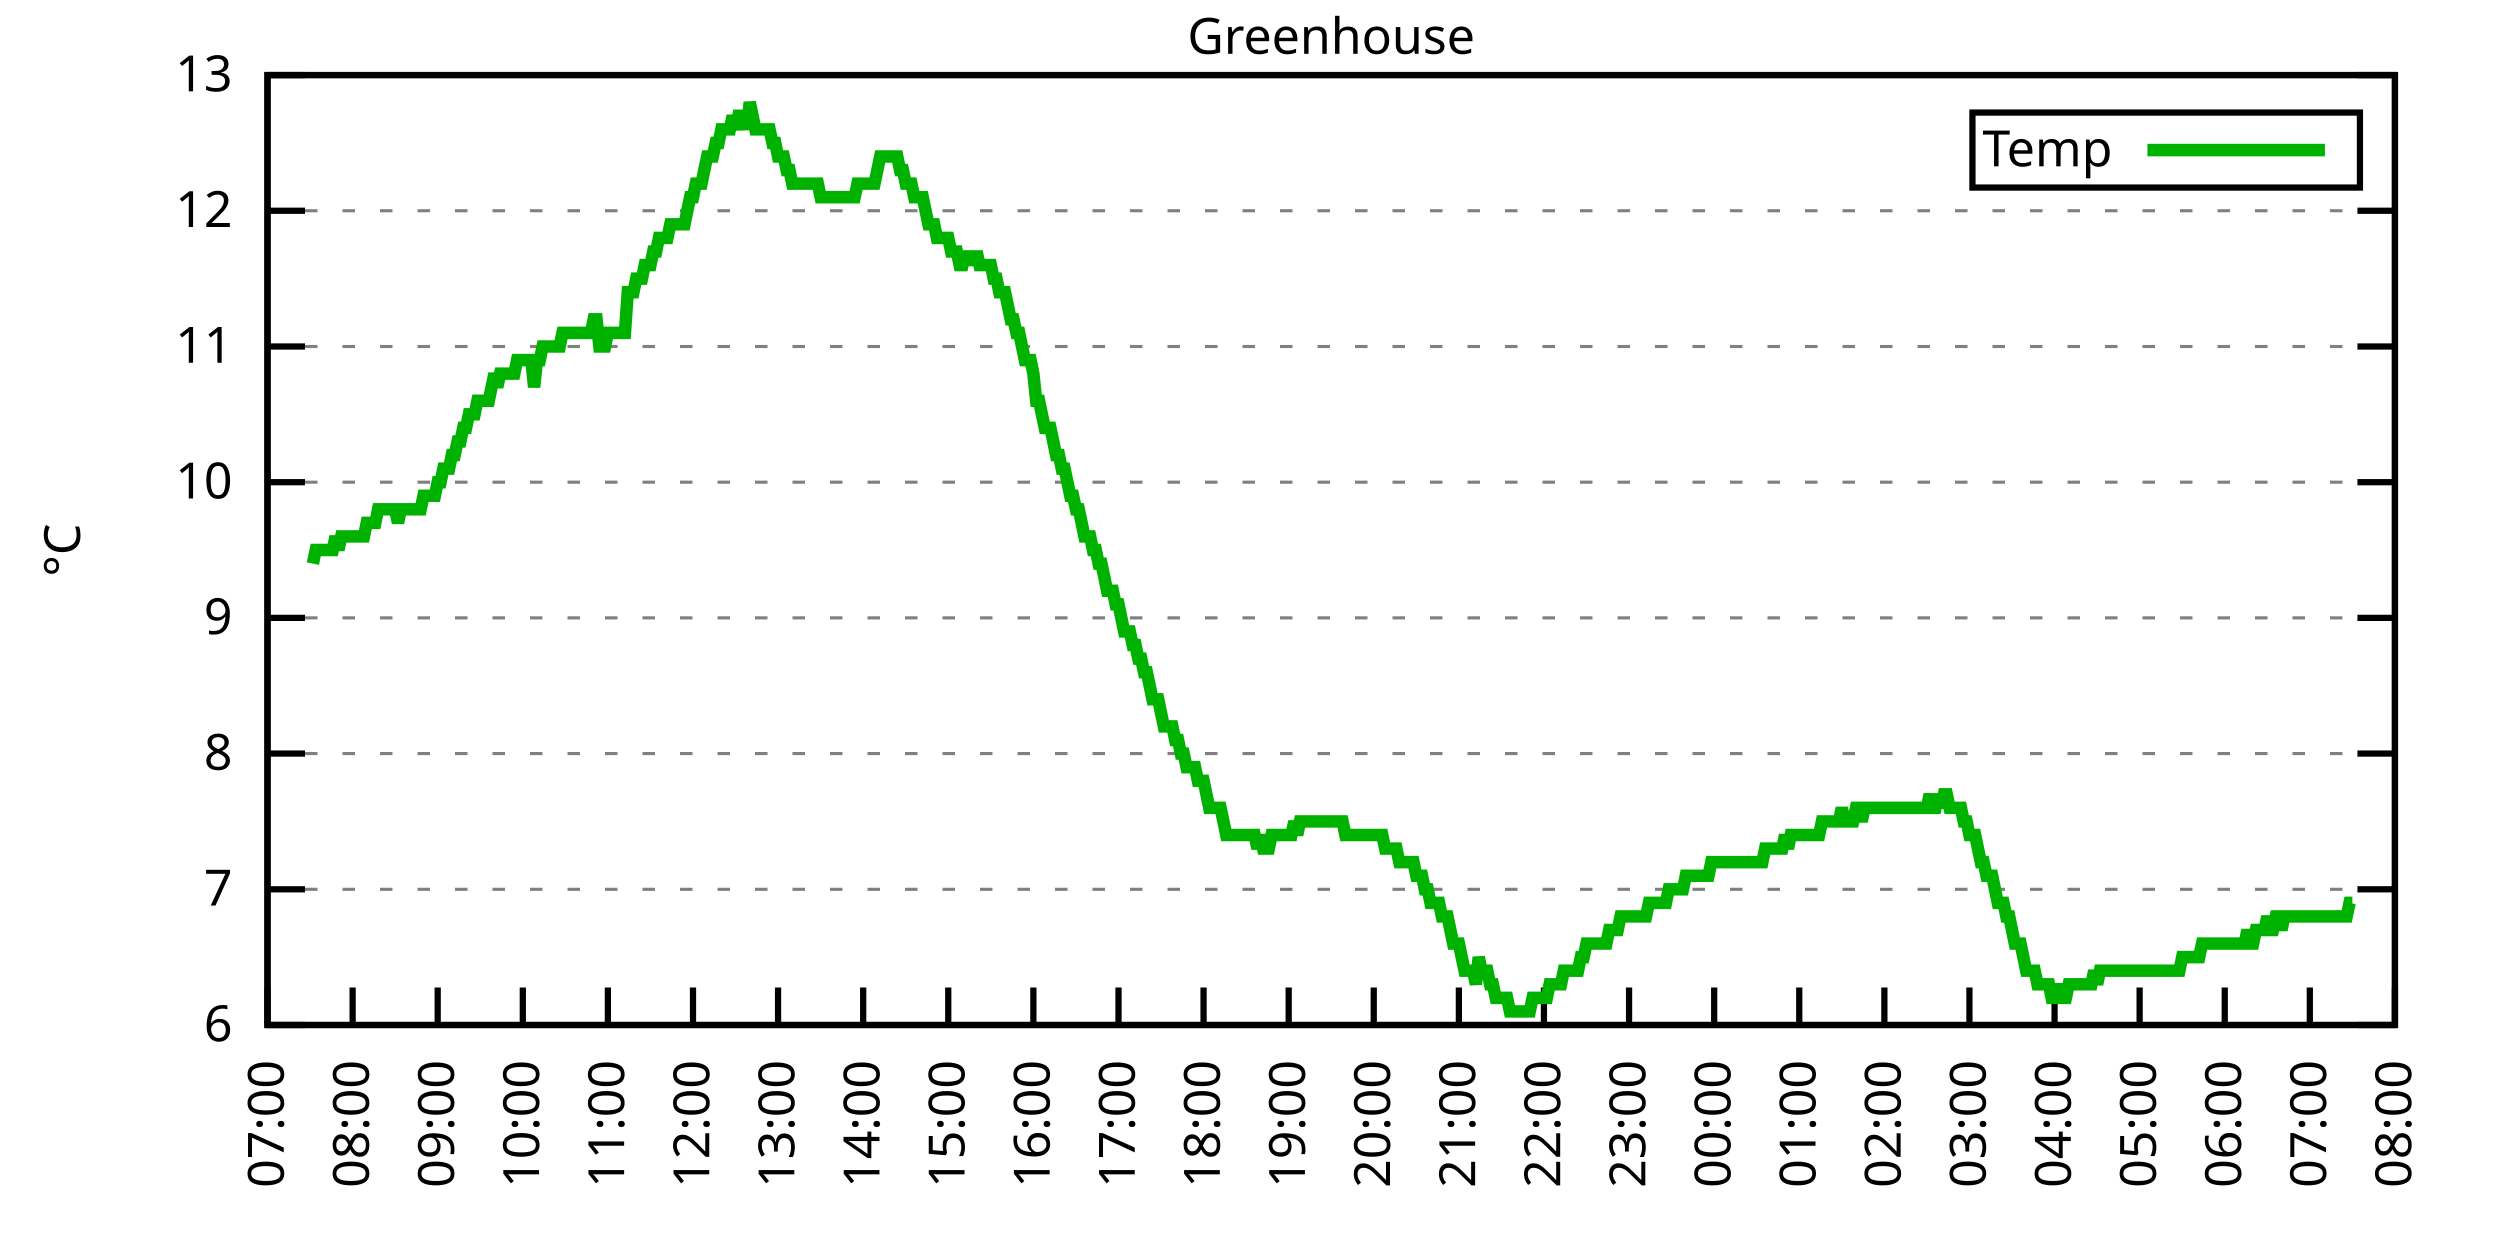
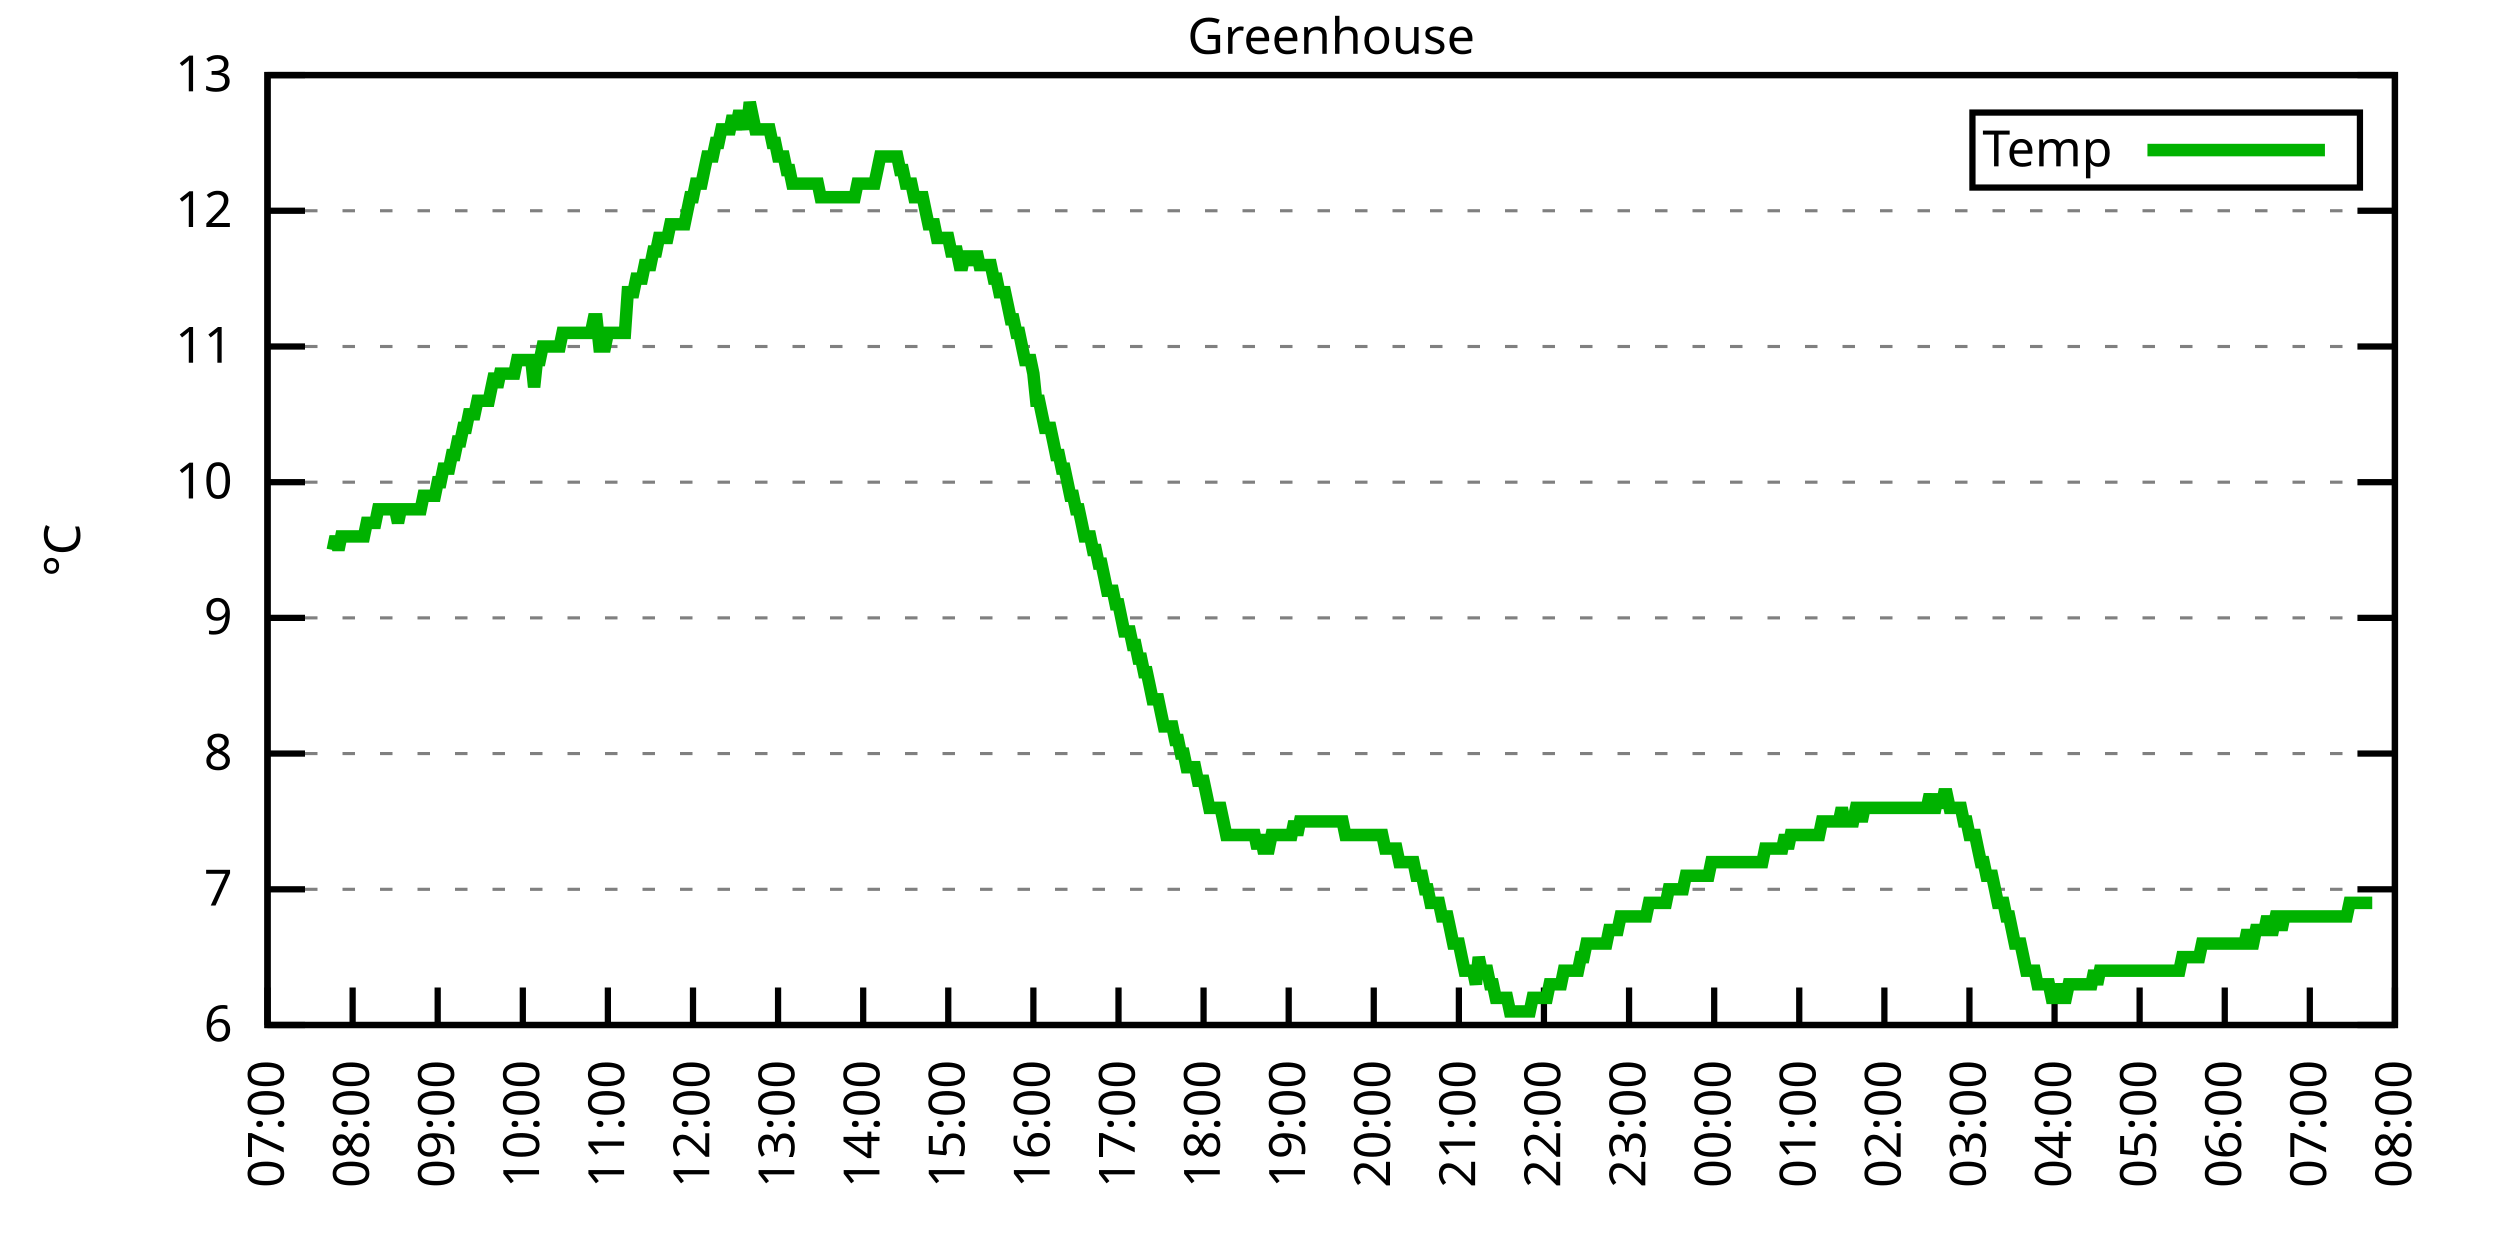
<svg xmlns="http://www.w3.org/2000/svg" xmlns:xlink="http://www.w3.org/1999/xlink" width="400" height="200" viewBox="0 0 400 200">
  <g id="gnuplot_canvas">
    <rect x="0" y="0" width="400" height="200" fill="none" />
    <defs>
      <circle id="gpDot" r="0.5" stroke-width="0.5" stroke="currentColor" />
      <path id="gpPt0" stroke-width="0.333" stroke="currentColor" d="M-1,0 h2 M0,-1 v2" />
      <path id="gpPt1" stroke-width="0.333" stroke="currentColor" d="M-1,-1 L1,1 M1,-1 L-1,1" />
      <path id="gpPt2" stroke-width="0.333" stroke="currentColor" d="M-1,0 L1,0 M0,-1 L0,1 M-1,-1 L1,1 M-1,1 L1,-1" />
      <rect id="gpPt3" stroke-width="0.333" stroke="currentColor" x="-1" y="-1" width="2" height="2" />
      <rect id="gpPt4" stroke-width="0.333" stroke="currentColor" fill="currentColor" x="-1" y="-1" width="2" height="2" />
      <circle id="gpPt5" stroke-width="0.333" stroke="currentColor" cx="0" cy="0" r="1" />
      <use xlink:href="#gpPt5" id="gpPt6" fill="currentColor" stroke="none" />
      <path id="gpPt7" stroke-width="0.333" stroke="currentColor" d="M0,-1.33 L-1.33,0.67 L1.33,0.67 z" />
      <use xlink:href="#gpPt7" id="gpPt8" fill="currentColor" stroke="none" />
      <use xlink:href="#gpPt7" id="gpPt9" stroke="currentColor" transform="rotate(180)" />
      <use xlink:href="#gpPt9" id="gpPt10" fill="currentColor" stroke="none" />
      <use xlink:href="#gpPt3" id="gpPt11" stroke="currentColor" transform="rotate(45)" />
      <use xlink:href="#gpPt11" id="gpPt12" fill="currentColor" stroke="none" />
      <path id="gpPt13" stroke-width="0.333" stroke="currentColor" d="M0,1.330 L1.265,0.411 L0.782,-1.067 L-0.782,-1.076 L-1.265,0.411 z" />
      <use xlink:href="#gpPt13" id="gpPt14" fill="currentColor" stroke="none" />
      <filter id="textbox" filterUnits="objectBoundingBox" x="0" y="0" height="1" width="1">
        <feFlood flood-color="white" flood-opacity="1" result="bgnd" />
        <feComposite in="SourceGraphic" in2="bgnd" operator="atop" />
      </filter>
      <filter id="greybox" filterUnits="objectBoundingBox" x="0" y="0" height="1" width="1">
        <feFlood flood-color="lightgrey" flood-opacity="1" result="grey" />
        <feComposite in="SourceGraphic" in2="grey" operator="atop" />
      </filter>
    </defs>
    <g fill="none" color="white" stroke="currentColor" stroke-width="1.00" stroke-linecap="butt" stroke-linejoin="miter">
</g>
    <g fill="none" color="black" stroke="currentColor" stroke-width="1.00" stroke-linecap="butt" stroke-linejoin="miter">
      <g stroke="none" shape-rendering="crispEdges">
        <polygon fill="rgb(255, 255, 255)" points="42.80,164.00 383.18,164.00 383.18,12.02 42.80,12.02 " />
      </g>
    </g>
    <g fill="none" color="black" stroke="currentColor" stroke-width="1.00" stroke-linecap="butt" stroke-linejoin="miter">
</g>
    <g fill="none" color="black" stroke="black" stroke-width="0.50" stroke-linecap="butt" stroke-linejoin="miter">
</g>
    <g fill="none" color="gray" stroke="currentColor" stroke-width="0.50" stroke-linecap="butt" stroke-linejoin="miter">
      <path stroke="gray" stroke-dasharray="2,4" class="gridline" d="M42.80,164.00 L383.19,164.00  " />
    </g>
    <g fill="none" color="gray" stroke="gray" stroke-width="1.00" stroke-linecap="butt" stroke-linejoin="miter">
</g>
    <g fill="none" color="black" stroke="currentColor" stroke-width="1.00" stroke-linecap="butt" stroke-linejoin="miter">
      <path stroke="black" d="M42.80,164.00 L48.80,164.00 M383.19,164.00 L377.19,164.00  " />
      <g transform="translate(37.20,166.60)" stroke="none" fill="black" font-family="Sans" font-size="8.00" text-anchor="end">
        <text>
          <tspan font-family="Sans"> 6</tspan>
        </text>
      </g>
    </g>
    <g fill="none" color="black" stroke="currentColor" stroke-width="1.00" stroke-linecap="butt" stroke-linejoin="miter">
</g>
    <g fill="none" color="black" stroke="black" stroke-width="0.50" stroke-linecap="butt" stroke-linejoin="miter">
</g>
    <g fill="none" color="gray" stroke="currentColor" stroke-width="0.50" stroke-linecap="butt" stroke-linejoin="miter">
      <path stroke="gray" stroke-dasharray="2,4" class="gridline" d="M42.80,142.29 L383.19,142.29  " />
    </g>
    <g fill="none" color="gray" stroke="gray" stroke-width="1.00" stroke-linecap="butt" stroke-linejoin="miter">
</g>
    <g fill="none" color="black" stroke="currentColor" stroke-width="1.00" stroke-linecap="butt" stroke-linejoin="miter">
      <path stroke="black" d="M42.80,142.29 L48.80,142.29 M383.19,142.29 L377.19,142.29  " />
      <g transform="translate(37.20,144.89)" stroke="none" fill="black" font-family="Sans" font-size="8.00" text-anchor="end">
        <text>
          <tspan font-family="Sans"> 7</tspan>
        </text>
      </g>
    </g>
    <g fill="none" color="black" stroke="currentColor" stroke-width="1.00" stroke-linecap="butt" stroke-linejoin="miter">
</g>
    <g fill="none" color="black" stroke="black" stroke-width="0.50" stroke-linecap="butt" stroke-linejoin="miter">
</g>
    <g fill="none" color="gray" stroke="currentColor" stroke-width="0.50" stroke-linecap="butt" stroke-linejoin="miter">
      <path stroke="gray" stroke-dasharray="2,4" class="gridline" d="M42.80,120.57 L383.19,120.57  " />
    </g>
    <g fill="none" color="gray" stroke="gray" stroke-width="1.00" stroke-linecap="butt" stroke-linejoin="miter">
</g>
    <g fill="none" color="black" stroke="currentColor" stroke-width="1.00" stroke-linecap="butt" stroke-linejoin="miter">
      <path stroke="black" d="M42.80,120.57 L48.80,120.57 M383.19,120.57 L377.19,120.57  " />
      <g transform="translate(37.20,123.17)" stroke="none" fill="black" font-family="Sans" font-size="8.00" text-anchor="end">
        <text>
          <tspan font-family="Sans"> 8</tspan>
        </text>
      </g>
    </g>
    <g fill="none" color="black" stroke="currentColor" stroke-width="1.00" stroke-linecap="butt" stroke-linejoin="miter">
</g>
    <g fill="none" color="black" stroke="black" stroke-width="0.50" stroke-linecap="butt" stroke-linejoin="miter">
</g>
    <g fill="none" color="gray" stroke="currentColor" stroke-width="0.50" stroke-linecap="butt" stroke-linejoin="miter">
      <path stroke="gray" stroke-dasharray="2,4" class="gridline" d="M42.80,98.86 L383.19,98.86  " />
    </g>
    <g fill="none" color="gray" stroke="gray" stroke-width="1.00" stroke-linecap="butt" stroke-linejoin="miter">
</g>
    <g fill="none" color="black" stroke="currentColor" stroke-width="1.00" stroke-linecap="butt" stroke-linejoin="miter">
      <path stroke="black" d="M42.80,98.86 L48.80,98.86 M383.19,98.86 L377.19,98.86  " />
      <g transform="translate(37.20,101.46)" stroke="none" fill="black" font-family="Sans" font-size="8.00" text-anchor="end">
        <text>
          <tspan font-family="Sans"> 9</tspan>
        </text>
      </g>
    </g>
    <g fill="none" color="black" stroke="currentColor" stroke-width="1.00" stroke-linecap="butt" stroke-linejoin="miter">
</g>
    <g fill="none" color="black" stroke="black" stroke-width="0.50" stroke-linecap="butt" stroke-linejoin="miter">
</g>
    <g fill="none" color="gray" stroke="currentColor" stroke-width="0.50" stroke-linecap="butt" stroke-linejoin="miter">
      <path stroke="gray" stroke-dasharray="2,4" class="gridline" d="M42.80,77.15 L383.19,77.15  " />
    </g>
    <g fill="none" color="gray" stroke="gray" stroke-width="1.00" stroke-linecap="butt" stroke-linejoin="miter">
</g>
    <g fill="none" color="black" stroke="currentColor" stroke-width="1.00" stroke-linecap="butt" stroke-linejoin="miter">
      <path stroke="black" d="M42.80,77.15 L48.80,77.15 M383.19,77.15 L377.19,77.15  " />
      <g transform="translate(37.20,79.75)" stroke="none" fill="black" font-family="Sans" font-size="8.00" text-anchor="end">
        <text>
          <tspan font-family="Sans"> 10</tspan>
        </text>
      </g>
    </g>
    <g fill="none" color="black" stroke="currentColor" stroke-width="1.00" stroke-linecap="butt" stroke-linejoin="miter">
</g>
    <g fill="none" color="black" stroke="black" stroke-width="0.50" stroke-linecap="butt" stroke-linejoin="miter">
</g>
    <g fill="none" color="gray" stroke="currentColor" stroke-width="0.50" stroke-linecap="butt" stroke-linejoin="miter">
      <path stroke="gray" stroke-dasharray="2,4" class="gridline" d="M42.80,55.44 L383.19,55.44  " />
    </g>
    <g fill="none" color="gray" stroke="gray" stroke-width="1.00" stroke-linecap="butt" stroke-linejoin="miter">
</g>
    <g fill="none" color="black" stroke="currentColor" stroke-width="1.00" stroke-linecap="butt" stroke-linejoin="miter">
      <path stroke="black" d="M42.80,55.44 L48.80,55.44 M383.19,55.44 L377.19,55.44  " />
      <g transform="translate(37.20,58.04)" stroke="none" fill="black" font-family="Sans" font-size="8.00" text-anchor="end">
        <text>
          <tspan font-family="Sans"> 11</tspan>
        </text>
      </g>
    </g>
    <g fill="none" color="black" stroke="currentColor" stroke-width="1.00" stroke-linecap="butt" stroke-linejoin="miter">
</g>
    <g fill="none" color="black" stroke="black" stroke-width="0.50" stroke-linecap="butt" stroke-linejoin="miter">
</g>
    <g fill="none" color="gray" stroke="currentColor" stroke-width="0.50" stroke-linecap="butt" stroke-linejoin="miter">
      <path stroke="gray" stroke-dasharray="2,4" class="gridline" d="M42.80,33.72 L383.19,33.72  " />
    </g>
    <g fill="none" color="gray" stroke="gray" stroke-width="1.00" stroke-linecap="butt" stroke-linejoin="miter">
</g>
    <g fill="none" color="black" stroke="currentColor" stroke-width="1.00" stroke-linecap="butt" stroke-linejoin="miter">
      <path stroke="black" d="M42.80,33.72 L48.80,33.72 M383.19,33.72 L377.19,33.72  " />
      <g transform="translate(37.20,36.32)" stroke="none" fill="black" font-family="Sans" font-size="8.00" text-anchor="end">
        <text>
          <tspan font-family="Sans"> 12</tspan>
        </text>
      </g>
    </g>
    <g fill="none" color="black" stroke="currentColor" stroke-width="1.00" stroke-linecap="butt" stroke-linejoin="miter">
</g>
    <g fill="none" color="black" stroke="black" stroke-width="0.50" stroke-linecap="butt" stroke-linejoin="miter">
</g>
    <g fill="none" color="gray" stroke="currentColor" stroke-width="0.50" stroke-linecap="butt" stroke-linejoin="miter">
      <path stroke="gray" stroke-dasharray="2,4" class="gridline" d="M42.80,12.01 L383.19,12.01  " />
    </g>
    <g fill="none" color="gray" stroke="gray" stroke-width="1.00" stroke-linecap="butt" stroke-linejoin="miter">
</g>
    <g fill="none" color="black" stroke="currentColor" stroke-width="1.00" stroke-linecap="butt" stroke-linejoin="miter">
      <path stroke="black" d="M42.80,12.01 L48.80,12.01 M383.19,12.01 L377.19,12.01  " />
      <g transform="translate(37.20,14.61)" stroke="none" fill="black" font-family="Sans" font-size="8.00" text-anchor="end">
        <text>
          <tspan font-family="Sans"> 13</tspan>
        </text>
      </g>
    </g>
    <g fill="none" color="black" stroke="currentColor" stroke-width="1.00" stroke-linecap="butt" stroke-linejoin="miter">
      <path stroke="black" d="M42.80,164.00 L42.80,158.00  " />
      <g transform="translate(45.40,169.60) rotate(270.00)" stroke="none" fill="black" font-family="Sans" font-size="8.00" text-anchor="end">
        <text>
          <tspan font-family="Sans">07:00</tspan>
        </text>
      </g>
    </g>
    <g fill="none" color="black" stroke="currentColor" stroke-width="1.00" stroke-linecap="butt" stroke-linejoin="miter">
      <path stroke="black" d="M56.42,164.00 L56.42,158.00  " />
      <g transform="translate(59.02,169.60) rotate(270.00)" stroke="none" fill="black" font-family="Sans" font-size="8.00" text-anchor="end">
        <text>
          <tspan font-family="Sans">08:00</tspan>
        </text>
      </g>
    </g>
    <g fill="none" color="black" stroke="currentColor" stroke-width="1.00" stroke-linecap="butt" stroke-linejoin="miter">
      <path stroke="black" d="M70.03,164.00 L70.03,158.00  " />
      <g transform="translate(72.63,169.60) rotate(270.00)" stroke="none" fill="black" font-family="Sans" font-size="8.00" text-anchor="end">
        <text>
          <tspan font-family="Sans">09:00</tspan>
        </text>
      </g>
    </g>
    <g fill="none" color="black" stroke="currentColor" stroke-width="1.00" stroke-linecap="butt" stroke-linejoin="miter">
      <path stroke="black" d="M83.65,164.00 L83.65,158.00  " />
      <g transform="translate(86.25,169.60) rotate(270.00)" stroke="none" fill="black" font-family="Sans" font-size="8.00" text-anchor="end">
        <text>
          <tspan font-family="Sans">10:00</tspan>
        </text>
      </g>
    </g>
    <g fill="none" color="black" stroke="currentColor" stroke-width="1.00" stroke-linecap="butt" stroke-linejoin="miter">
      <path stroke="black" d="M97.26,164.00 L97.26,158.00  " />
      <g transform="translate(99.86,169.60) rotate(270.00)" stroke="none" fill="black" font-family="Sans" font-size="8.00" text-anchor="end">
        <text>
          <tspan font-family="Sans">11:00</tspan>
        </text>
      </g>
    </g>
    <g fill="none" color="black" stroke="currentColor" stroke-width="1.00" stroke-linecap="butt" stroke-linejoin="miter">
      <path stroke="black" d="M110.88,164.00 L110.88,158.00  " />
      <g transform="translate(113.48,169.60) rotate(270.00)" stroke="none" fill="black" font-family="Sans" font-size="8.00" text-anchor="end">
        <text>
          <tspan font-family="Sans">12:00</tspan>
        </text>
      </g>
    </g>
    <g fill="none" color="black" stroke="currentColor" stroke-width="1.00" stroke-linecap="butt" stroke-linejoin="miter">
      <path stroke="black" d="M124.49,164.00 L124.49,158.00  " />
      <g transform="translate(127.09,169.60) rotate(270.00)" stroke="none" fill="black" font-family="Sans" font-size="8.00" text-anchor="end">
        <text>
          <tspan font-family="Sans">13:00</tspan>
        </text>
      </g>
    </g>
    <g fill="none" color="black" stroke="currentColor" stroke-width="1.00" stroke-linecap="butt" stroke-linejoin="miter">
      <path stroke="black" d="M138.11,164.00 L138.11,158.00  " />
      <g transform="translate(140.71,169.60) rotate(270.00)" stroke="none" fill="black" font-family="Sans" font-size="8.00" text-anchor="end">
        <text>
          <tspan font-family="Sans">14:00</tspan>
        </text>
      </g>
    </g>
    <g fill="none" color="black" stroke="currentColor" stroke-width="1.00" stroke-linecap="butt" stroke-linejoin="miter">
      <path stroke="black" d="M151.72,164.00 L151.72,158.00  " />
      <g transform="translate(154.32,169.60) rotate(270.00)" stroke="none" fill="black" font-family="Sans" font-size="8.00" text-anchor="end">
        <text>
          <tspan font-family="Sans">15:00</tspan>
        </text>
      </g>
    </g>
    <g fill="none" color="black" stroke="currentColor" stroke-width="1.00" stroke-linecap="butt" stroke-linejoin="miter">
      <path stroke="black" d="M165.34,164.00 L165.34,158.00  " />
      <g transform="translate(167.94,169.60) rotate(270.00)" stroke="none" fill="black" font-family="Sans" font-size="8.00" text-anchor="end">
        <text>
          <tspan font-family="Sans">16:00</tspan>
        </text>
      </g>
    </g>
    <g fill="none" color="black" stroke="currentColor" stroke-width="1.00" stroke-linecap="butt" stroke-linejoin="miter">
      <path stroke="black" d="M178.96,164.00 L178.96,158.00  " />
      <g transform="translate(181.56,169.60) rotate(270.00)" stroke="none" fill="black" font-family="Sans" font-size="8.00" text-anchor="end">
        <text>
          <tspan font-family="Sans">17:00</tspan>
        </text>
      </g>
    </g>
    <g fill="none" color="black" stroke="currentColor" stroke-width="1.00" stroke-linecap="butt" stroke-linejoin="miter">
      <path stroke="black" d="M192.57,164.00 L192.57,158.00  " />
      <g transform="translate(195.17,169.60) rotate(270.00)" stroke="none" fill="black" font-family="Sans" font-size="8.00" text-anchor="end">
        <text>
          <tspan font-family="Sans">18:00</tspan>
        </text>
      </g>
    </g>
    <g fill="none" color="black" stroke="currentColor" stroke-width="1.00" stroke-linecap="butt" stroke-linejoin="miter">
      <path stroke="black" d="M206.19,164.00 L206.19,158.00  " />
      <g transform="translate(208.79,169.60) rotate(270.00)" stroke="none" fill="black" font-family="Sans" font-size="8.00" text-anchor="end">
        <text>
          <tspan font-family="Sans">19:00</tspan>
        </text>
      </g>
    </g>
    <g fill="none" color="black" stroke="currentColor" stroke-width="1.00" stroke-linecap="butt" stroke-linejoin="miter">
      <path stroke="black" d="M219.80,164.00 L219.80,158.00  " />
      <g transform="translate(222.40,169.60) rotate(270.00)" stroke="none" fill="black" font-family="Sans" font-size="8.00" text-anchor="end">
        <text>
          <tspan font-family="Sans">20:00</tspan>
        </text>
      </g>
    </g>
    <g fill="none" color="black" stroke="currentColor" stroke-width="1.00" stroke-linecap="butt" stroke-linejoin="miter">
      <path stroke="black" d="M233.42,164.00 L233.42,158.00  " />
      <g transform="translate(236.02,169.60) rotate(270.00)" stroke="none" fill="black" font-family="Sans" font-size="8.00" text-anchor="end">
        <text>
          <tspan font-family="Sans">21:00</tspan>
        </text>
      </g>
    </g>
    <g fill="none" color="black" stroke="currentColor" stroke-width="1.00" stroke-linecap="butt" stroke-linejoin="miter">
      <path stroke="black" d="M247.03,164.00 L247.03,158.00  " />
      <g transform="translate(249.63,169.60) rotate(270.00)" stroke="none" fill="black" font-family="Sans" font-size="8.00" text-anchor="end">
        <text>
          <tspan font-family="Sans">22:00</tspan>
        </text>
      </g>
    </g>
    <g fill="none" color="black" stroke="currentColor" stroke-width="1.00" stroke-linecap="butt" stroke-linejoin="miter">
      <path stroke="black" d="M260.65,164.00 L260.65,158.00  " />
      <g transform="translate(263.25,169.60) rotate(270.00)" stroke="none" fill="black" font-family="Sans" font-size="8.00" text-anchor="end">
        <text>
          <tspan font-family="Sans">23:00</tspan>
        </text>
      </g>
    </g>
    <g fill="none" color="black" stroke="currentColor" stroke-width="1.00" stroke-linecap="butt" stroke-linejoin="miter">
      <path stroke="black" d="M274.27,164.00 L274.27,158.00  " />
      <g transform="translate(276.87,169.60) rotate(270.00)" stroke="none" fill="black" font-family="Sans" font-size="8.00" text-anchor="end">
        <text>
          <tspan font-family="Sans">00:00</tspan>
        </text>
      </g>
    </g>
    <g fill="none" color="black" stroke="currentColor" stroke-width="1.00" stroke-linecap="butt" stroke-linejoin="miter">
      <path stroke="black" d="M287.88,164.00 L287.88,158.00  " />
      <g transform="translate(290.48,169.60) rotate(270.00)" stroke="none" fill="black" font-family="Sans" font-size="8.00" text-anchor="end">
        <text>
          <tspan font-family="Sans">01:00</tspan>
        </text>
      </g>
    </g>
    <g fill="none" color="black" stroke="currentColor" stroke-width="1.00" stroke-linecap="butt" stroke-linejoin="miter">
      <path stroke="black" d="M301.50,164.00 L301.50,158.00  " />
      <g transform="translate(304.10,169.60) rotate(270.00)" stroke="none" fill="black" font-family="Sans" font-size="8.00" text-anchor="end">
        <text>
          <tspan font-family="Sans">02:00</tspan>
        </text>
      </g>
    </g>
    <g fill="none" color="black" stroke="currentColor" stroke-width="1.00" stroke-linecap="butt" stroke-linejoin="miter">
      <path stroke="black" d="M315.11,164.00 L315.11,158.00  " />
      <g transform="translate(317.71,169.60) rotate(270.00)" stroke="none" fill="black" font-family="Sans" font-size="8.00" text-anchor="end">
        <text>
          <tspan font-family="Sans">03:00</tspan>
        </text>
      </g>
    </g>
    <g fill="none" color="black" stroke="currentColor" stroke-width="1.00" stroke-linecap="butt" stroke-linejoin="miter">
      <path stroke="black" d="M328.73,164.00 L328.73,158.00  " />
      <g transform="translate(331.33,169.60) rotate(270.00)" stroke="none" fill="black" font-family="Sans" font-size="8.00" text-anchor="end">
        <text>
          <tspan font-family="Sans">04:00</tspan>
        </text>
      </g>
    </g>
    <g fill="none" color="black" stroke="currentColor" stroke-width="1.00" stroke-linecap="butt" stroke-linejoin="miter">
      <path stroke="black" d="M342.34,164.00 L342.34,158.00  " />
      <g transform="translate(344.94,169.60) rotate(270.00)" stroke="none" fill="black" font-family="Sans" font-size="8.00" text-anchor="end">
        <text>
          <tspan font-family="Sans">05:00</tspan>
        </text>
      </g>
    </g>
    <g fill="none" color="black" stroke="currentColor" stroke-width="1.00" stroke-linecap="butt" stroke-linejoin="miter">
      <path stroke="black" d="M355.96,164.00 L355.96,158.00  " />
      <g transform="translate(358.56,169.60) rotate(270.00)" stroke="none" fill="black" font-family="Sans" font-size="8.00" text-anchor="end">
        <text>
          <tspan font-family="Sans">06:00</tspan>
        </text>
      </g>
    </g>
    <g fill="none" color="black" stroke="currentColor" stroke-width="1.00" stroke-linecap="butt" stroke-linejoin="miter">
      <path stroke="black" d="M369.57,164.00 L369.57,158.00  " />
      <g transform="translate(372.17,169.60) rotate(270.00)" stroke="none" fill="black" font-family="Sans" font-size="8.00" text-anchor="end">
        <text>
          <tspan font-family="Sans">07:00</tspan>
        </text>
      </g>
    </g>
    <g fill="none" color="black" stroke="currentColor" stroke-width="1.00" stroke-linecap="butt" stroke-linejoin="miter">
      <path stroke="black" d="M383.19,164.00 L383.19,158.00  " />
      <g transform="translate(385.79,169.60) rotate(270.00)" stroke="none" fill="black" font-family="Sans" font-size="8.00" text-anchor="end">
        <text>
          <tspan font-family="Sans">08:00</tspan>
        </text>
      </g>
    </g>
    <g fill="none" color="black" stroke="currentColor" stroke-width="1.00" stroke-linecap="butt" stroke-linejoin="miter">
</g>
    <g fill="none" color="black" stroke="currentColor" stroke-width="1.00" stroke-linecap="butt" stroke-linejoin="miter">
      <path stroke="black" d="M42.80,12.01 L42.80,164.00 L383.19,164.00 L383.19,12.01 L42.80,12.01 Z  " />
    </g>
    <g fill="none" color="black" stroke="currentColor" stroke-width="1.00" stroke-linecap="butt" stroke-linejoin="miter">
</g>
    <g fill="none" color="black" stroke="currentColor" stroke-width="1.00" stroke-linecap="butt" stroke-linejoin="miter">
      <path stroke="black" d="M315.59,30.01 L315.59,18.01 L377.59,18.01 L377.59,30.01 L315.59,30.01 Z  " />
    </g>
    <g id="Greenhouse_plot_1">
      <g fill="none" color="white" stroke="black" stroke-width="2.00" stroke-linecap="butt" stroke-linejoin="miter">
</g>
      <g fill="none" color="black" stroke="currentColor" stroke-width="2.00" stroke-linecap="butt" stroke-linejoin="miter">
        <g transform="translate(337.99,26.61)" stroke="none" fill="black" font-family="Sans" font-size="8.00" text-anchor="end">
          <text>
            <tspan font-family="Sans">Temp</tspan>
          </text>
        </g>
      </g>
      <g fill="none" color="black" stroke="currentColor" stroke-width="2.00" stroke-linecap="butt" stroke-linejoin="miter">
-         <path stroke="rgb(  0, 178,   0)" d="M343.59,24.01 L371.99,24.01 M50.06,90.18 L50.52,88.00 L50.97,88.00 L51.42,88.00 L51.88,88.00 L52.33,88.00   L52.78,88.00 L53.24,88.00 L53.69,85.83 L54.15,88.00 L54.60,85.83 L55.05,85.83 L55.51,85.83 L55.96,85.83   L56.42,85.83 L56.87,85.83 L57.32,85.83 L57.78,85.83 L58.23,85.83 L58.68,83.66 L59.14,83.66 L59.59,83.66   L60.05,83.66 L60.50,81.49 L60.95,81.49 L61.41,81.49 L61.86,81.49 L62.32,81.49 L62.77,81.49 L63.22,81.49   L63.68,83.66 L64.13,81.49 L64.58,81.49 L65.04,81.49 L65.49,81.49 L65.95,81.49 L66.40,81.49 L66.85,81.49   L67.31,81.49 L67.76,79.32 L68.22,79.32 L68.67,79.32 L69.12,79.32 L69.58,79.32 L70.03,77.15 L70.49,77.15   L70.94,74.98 L71.39,74.98 L71.85,74.98 L72.30,72.81 L72.75,72.81 L73.21,70.63 L73.66,70.63 L74.12,68.46   L74.57,68.46 L75.02,66.29 L75.48,66.29 L75.93,66.29 L76.39,64.12 L76.84,64.12 L77.29,64.12 L77.75,64.12   L78.20,64.12 L78.65,61.95 L79.11,59.78 L79.56,61.95 L80.02,59.78 L80.47,59.78 L80.92,59.78 L81.38,59.78   L81.83,59.78 L82.29,59.78 L82.74,57.61 L83.19,57.61 L83.65,57.61 L84.10,57.61 L84.55,57.61 L85.01,57.61   L85.46,61.95 L85.92,57.61 L86.37,57.61 L86.82,55.44 L87.28,55.44 L87.73,55.44 L88.19,55.44 L88.64,55.44   L89.09,55.44 L89.55,55.44 L90.00,53.26 L90.45,53.26 L90.91,53.26 L91.36,53.26 L91.82,53.26 L92.27,53.26   L92.72,53.26 L93.18,53.26 L93.63,53.26 L94.09,53.26 L94.54,53.26 L94.99,51.09 L95.45,51.09 L95.90,55.44   L96.35,55.44 L96.81,55.44 L97.26,53.26 L97.72,53.26 L98.17,53.26 L98.62,53.26 L99.08,53.26 L99.53,53.26   L99.99,53.26 L100.44,46.75 L100.89,46.75 L101.35,46.75 L101.80,44.58 L102.25,44.58 L102.71,44.58 L103.16,42.41   L103.62,42.41 L104.07,42.41 L104.52,40.24 L104.98,40.24 L105.43,38.07 L105.89,38.07 L106.34,38.07 L106.79,38.07   L107.25,35.89 L107.70,35.89 L108.15,35.89 L108.61,35.89 L109.06,35.89 L109.52,35.89 L109.97,33.72 L110.42,31.55   L110.88,31.55 L111.33,29.38 L111.79,29.38 L112.24,29.38 L112.69,27.21 L113.15,25.04 L113.60,25.04 L114.05,25.04   L114.51,22.87 L114.96,22.87 L115.42,20.70 L115.87,20.70 L116.32,20.70 L116.78,20.70 L117.23,18.52 L117.69,20.70   L118.14,18.52 L118.59,18.52 L119.05,18.52 L119.50,20.70 L119.96,16.35 L120.41,18.52 L120.86,20.70 L121.32,20.70   L121.77,20.70 L122.22,20.70 L122.68,20.70 L123.13,20.70 L123.59,22.87 L124.04,22.87 L124.49,25.04 L124.95,25.04   L125.40,25.04 L125.86,27.21 L126.31,27.21 L126.76,29.38 L127.22,29.38 L127.67,29.38 L128.12,29.38 L128.58,29.38   L129.03,29.38 L129.49,29.38 L129.94,29.38 L130.39,29.38 L130.85,29.38 L131.30,31.55 L131.76,31.55 L132.21,31.55   L132.66,31.55 L133.12,31.55 L133.57,31.55 L134.02,31.55 L134.48,31.55 L134.93,31.55 L135.39,31.55 L135.84,31.55   L136.29,31.55 L136.75,31.55 L137.20,29.38 L137.66,29.38 L138.11,29.38 L138.56,29.38 L139.02,29.38 L139.47,29.38   L139.92,29.38 L140.38,27.21 L140.83,25.04 L141.29,25.04 L141.74,25.04 L142.19,25.04 L142.65,25.04 L143.10,25.04   L143.56,25.04 L144.01,27.21 L144.46,27.21 L144.92,29.38 L145.37,29.38 L145.82,29.38 L146.28,31.55 L146.73,31.55   L147.19,31.55 L147.64,31.55 L148.09,33.72 L148.55,35.89 L149.00,35.89 L149.46,35.89 L149.91,38.07 L150.36,38.07   L150.82,38.07 L151.27,38.07 L151.72,38.07 L152.18,40.24 L152.63,40.24 L153.09,40.24 L153.54,42.41 L153.99,42.41   L154.45,40.24 L154.90,42.41 L155.36,40.24 L155.81,42.41 L156.26,40.24 L156.72,42.41 L157.17,42.41 L157.62,42.41   L158.08,42.41 L158.53,42.41 L158.99,44.58 L159.44,44.58 L159.89,46.75 L160.35,46.75 L160.80,46.75 L161.26,48.92   L161.71,51.09 L162.16,51.09 L162.62,53.26 L163.07,53.26 L163.52,55.44 L163.98,57.61 L164.43,57.61 L164.89,57.61   L165.34,59.78 L165.79,64.12 L166.25,64.12 L166.70,66.29 L167.16,68.46 L167.61,68.46 L168.06,68.46 L168.52,70.63   L168.97,72.81 L169.43,72.81 L169.88,74.98 L170.33,74.98 L170.79,77.15 L171.24,79.32 L171.69,79.32 L172.15,81.49   L172.60,81.49 L173.06,83.66 L173.51,85.83 L173.96,85.83 L174.42,85.83 L174.87,88.00 L175.33,88.00 L175.78,90.18   L176.23,90.18 L176.69,92.35 L177.14,94.52 L177.59,94.52 L178.05,94.52 L178.50,96.69 L178.96,96.69 L179.41,98.86   L179.86,101.03 L180.32,101.03 L180.77,101.03 L181.23,103.20 L181.68,103.20 L182.13,105.38 L182.59,105.38 L183.04,107.55   L183.49,107.55 L183.95,109.72 L184.40,111.89 L184.86,111.89 L185.31,111.89 L185.76,114.06 L186.22,116.23 L186.67,116.23   L187.13,116.23 L187.58,116.23 L188.03,118.40 L188.49,118.40 L188.94,120.57 L189.39,120.57 L189.85,122.75 L190.30,122.75   L190.76,122.75 L191.21,122.75 L191.66,124.92 L192.12,124.92 L192.57,124.92 L193.03,127.09 L193.48,129.26 L193.93,129.26   L194.39,129.26 L194.84,129.26 L195.29,129.26 L195.75,131.43 L196.20,133.60 L196.66,133.60 L197.11,133.60 L197.56,133.60   L198.02,133.60 L198.47,133.60 L198.93,133.60 L199.38,133.60 L199.83,133.60 L200.29,133.60 L200.74,133.60 L201.19,135.77   L201.65,133.60 L202.10,135.77 L202.56,135.77 L203.01,135.77 L203.46,133.60 L203.92,133.60 L204.37,133.60 L204.83,133.60   L205.28,133.60 L205.73,133.60 L206.19,133.60 L206.64,133.60 L207.09,131.43 L207.55,133.60 L208.00,131.43 L208.46,131.43   L208.91,131.43 L209.36,131.43 L209.82,131.43 L210.27,131.43 L210.73,131.43 L211.18,131.43 L211.63,131.43 L212.09,131.43   L212.54,131.43 L213.00,131.43 L213.45,131.43 L213.90,131.43 L214.36,131.43 L214.81,131.43 L215.26,133.60 L215.72,133.60   L216.17,133.60 L216.63,133.60 L217.08,133.60 L217.53,133.60 L217.99,133.60 L218.44,133.60 L218.90,133.60 L219.35,133.60   L219.80,133.60 L220.26,133.60 L220.71,133.60 L221.16,133.60 L221.62,135.77 L222.07,135.77 L222.53,135.77 L222.98,135.77   L223.43,135.77 L223.89,137.94 L224.34,137.94 L224.80,137.94 L225.25,137.94 L225.70,137.94 L226.16,137.94 L226.61,140.12   L227.06,140.12 L227.52,140.12 L227.97,142.29 L228.43,142.29 L228.88,144.46 L229.33,144.46 L229.79,144.46 L230.24,144.46   L230.70,146.63 L231.15,146.63 L231.60,146.63 L232.06,148.80 L232.51,150.97 L232.96,150.97 L233.42,150.97 L233.87,153.14   L234.33,155.31 L234.78,155.31 L235.23,155.31 L235.69,155.31 L236.14,157.49 L236.60,153.14 L237.05,155.31 L237.50,155.31   L237.96,155.31 L238.41,157.49 L238.86,157.49 L239.32,159.66 L239.77,159.66 L240.23,159.66 L240.68,159.66 L241.13,159.66   L241.59,161.83 L242.04,161.83 L242.50,161.83 L242.95,161.83 L243.40,161.83 L243.86,161.83 L244.31,161.83 L244.76,161.83   L245.22,159.66 L245.67,159.66 L246.13,159.66 L246.58,159.66 L247.03,159.66 L247.49,159.66 L247.94,157.49 L248.40,157.49   L248.85,157.49 L249.30,157.49 L249.76,157.49 L250.21,155.31 L250.66,155.31 L251.12,155.31 L251.57,155.31 L252.03,155.31   L252.48,155.31 L252.93,153.14 L253.39,153.14 L253.84,150.97 L254.30,150.97 L254.75,150.97 L255.20,150.97 L255.66,150.97   L256.11,150.97 L256.56,150.97 L257.02,150.97 L257.47,148.80 L257.93,148.80 L258.38,148.80 L258.83,148.80 L259.29,146.63   L259.74,146.63 L260.20,146.63 L260.65,146.63 L261.10,146.63 L261.56,146.63 L262.01,146.63 L262.47,146.63 L262.92,146.63   L263.37,146.63 L263.83,144.46 L264.28,144.46 L264.73,144.46 L265.19,144.46 L265.64,144.46 L266.10,144.46 L266.55,144.46   L267.00,142.29 L267.46,142.29 L267.91,142.29 L268.37,142.29 L268.82,142.29 L269.27,142.29 L269.73,140.12 L270.18,140.12   L270.63,140.12 L271.09,140.12 L271.54,140.12 L272.00,140.12 L272.45,140.12 L272.90,140.12 L273.36,140.12 L273.81,137.94   L274.27,137.94 L274.72,137.94 L275.17,137.94 L275.63,137.94 L276.08,137.94 L276.53,137.94 L276.99,137.94 L277.44,137.94   L277.90,137.94 L278.35,137.94 L278.80,137.94 L279.26,137.94 L279.71,137.94 L280.17,137.94 L280.62,137.94 L281.07,137.94   L281.53,137.94 L281.98,137.94 L282.43,135.77 L282.89,135.77 L283.34,135.77 L283.80,135.77 L284.25,135.77 L284.70,135.77   L285.16,135.77 L285.61,133.60 L286.07,135.77 L286.52,133.60 L286.97,133.60 L287.43,133.60 L287.88,133.60 L288.33,133.60   L288.79,133.60 L289.24,133.60 L289.70,133.60 L290.15,133.60 L290.60,133.60 L291.06,133.60 L291.51,131.43 L291.97,131.43   L292.42,131.43 L292.87,131.43 L293.33,131.43 L293.78,131.43 L294.23,131.43 L294.69,129.26 L295.14,131.43 L295.60,131.43   L296.05,131.43 L296.50,131.43 L296.96,129.26 L297.41,129.26 L297.87,131.43 L298.32,129.26 L298.77,129.26 L299.23,129.26   L299.68,129.26 L300.13,129.26 L300.59,129.26 L301.04,129.26 L301.50,129.26 L301.95,129.26 L302.40,129.26 L302.86,129.26   L303.31,129.26 L303.77,129.26 L304.22,129.26 L304.67,129.26 L305.13,129.26 L305.58,129.26 L306.03,129.26 L306.49,129.26   L306.94,129.26 L307.40,129.26 L307.85,129.26 L308.30,129.26 L308.76,127.09 L309.21,129.26 L309.67,129.26 L310.12,127.09   L310.57,129.26 L311.03,127.09 L311.48,127.09 L311.94,129.26 L312.39,129.26 L312.84,129.26 L313.30,129.26 L313.75,129.26   L314.20,131.43 L314.66,131.43 L315.11,133.60 L315.57,133.60 L316.02,133.60 L316.47,135.77 L316.93,137.94 L317.38,137.94   L317.84,140.12 L318.29,140.12 L318.74,140.12 L319.20,142.29 L319.65,144.46 L320.10,144.46 L320.56,144.46 L321.01,146.63   L321.47,146.63 L321.92,148.80 L322.37,150.97 L322.83,150.97 L323.28,150.97 L323.74,153.14 L324.19,155.31 L324.64,155.31   L325.10,155.31 L325.55,155.31 L326.00,157.49 L326.46,157.49 L326.91,157.49 L327.37,157.49 L327.82,157.49 L328.27,159.66   L328.73,159.66 L329.18,157.49 L329.64,159.66 L330.09,159.66 L330.54,159.66 L331.00,157.49 L331.45,157.49 L331.90,157.49   L332.36,157.49 L332.81,157.49 L333.27,157.49 L333.72,157.49 L334.17,157.49 L334.63,157.49 L335.08,155.31 L335.54,157.49   L335.99,155.31 L336.44,155.31 L336.90,155.31 L337.35,155.31 L337.80,155.31 L338.26,155.31 L338.71,155.31 L339.17,155.31   L339.62,155.31 L340.07,155.31 L340.53,155.31 L340.98,155.31 L341.44,155.31 L341.89,155.31 L342.34,155.31 L342.80,155.31   L343.25,155.31 L343.70,155.31 L344.16,155.31 L344.61,155.31 L345.07,155.31 L345.52,155.31 L345.97,155.31 L346.43,155.31   L346.88,155.31 L347.34,155.31 L347.79,155.31 L348.24,155.31 L348.70,155.31 L349.15,153.14 L349.60,153.14 L350.06,153.14   L350.51,153.14 L350.97,153.14 L351.42,153.14 L351.87,153.14 L352.33,150.97 L352.78,150.97 L353.24,150.97 L353.69,150.97   L354.14,150.97 L354.60,150.97 L355.05,150.97 L355.50,150.97 L355.96,150.97 L356.41,150.97 L356.87,150.97 L357.32,150.97   L357.77,150.97 L358.23,150.97 L358.68,150.97 L359.14,150.97 L359.59,148.80 L360.04,150.97 L360.50,150.97 L360.95,148.80   L361.41,148.80 L361.86,148.80 L362.31,148.80 L362.77,146.63 L363.22,148.80 L363.67,148.80 L364.13,146.63 L364.58,146.63   L365.04,148.80 L365.49,146.63 L365.94,146.63 L366.40,146.63 L366.85,146.63 L367.31,146.63 L367.76,146.63 L368.21,146.63   L368.67,146.63 L369.12,146.63 L369.57,146.63 L370.03,146.63 L370.48,146.63 L370.94,146.63 L371.39,146.63 L371.84,146.63   L372.30,146.63 L372.75,146.63 L373.21,146.63 L373.66,146.63 L374.11,146.63 L374.57,146.63 L375.02,146.63 L375.47,146.63   L375.93,144.46 L376.38,144.46  " />
+         <path stroke="rgb(  0, 178,   0)" d="M343.59,24.01 L371.99,24.01 M53.24,88.00 L53.69,85.83 L54.15,88.00 L54.60,85.83 L55.05,85.83 L55.51,85.83   L55.96,85.83 L56.42,85.83 L56.87,85.83 L57.32,85.83 L57.78,85.83 L58.23,85.83 L58.68,83.66 L59.14,83.66   L59.59,83.66 L60.05,83.66 L60.50,81.49 L60.95,81.49 L61.41,81.49 L61.86,81.49 L62.32,81.49 L62.77,81.49   L63.22,81.49 L63.68,83.66 L64.13,81.49 L64.58,81.49 L65.04,81.49 L65.49,81.49 L65.95,81.49 L66.40,81.49   L66.85,81.49 L67.31,81.49 L67.76,79.32 L68.22,79.32 L68.67,79.32 L69.12,79.32 L69.58,79.32 L70.03,77.15   L70.49,77.15 L70.94,74.98 L71.39,74.98 L71.85,74.98 L72.30,72.81 L72.75,72.81 L73.21,70.63 L73.66,70.63   L74.12,68.46 L74.57,68.46 L75.02,66.29 L75.48,66.29 L75.93,66.29 L76.39,64.12 L76.84,64.12 L77.29,64.12   L77.75,64.12 L78.20,64.12 L78.65,61.95 L79.11,59.78 L79.56,61.95 L80.02,59.78 L80.47,59.78 L80.92,59.78   L81.38,59.78 L81.83,59.78 L82.29,59.78 L82.74,57.61 L83.19,57.61 L83.65,57.61 L84.10,57.61 L84.55,57.61   L85.01,57.61 L85.46,61.95 L85.92,57.61 L86.37,57.61 L86.82,55.44 L87.28,55.44 L87.73,55.44 L88.19,55.44   L88.64,55.44 L89.09,55.44 L89.55,55.44 L90.00,53.26 L90.45,53.26 L90.91,53.26 L91.36,53.26 L91.82,53.26   L92.27,53.26 L92.72,53.26 L93.18,53.26 L93.63,53.26 L94.09,53.26 L94.54,53.26 L94.99,51.09 L95.45,51.09   L95.90,55.44 L96.35,55.44 L96.81,55.44 L97.26,53.26 L97.72,53.26 L98.17,53.26 L98.62,53.26 L99.08,53.26   L99.53,53.26 L99.99,53.26 L100.44,46.75 L100.89,46.75 L101.35,46.75 L101.80,44.58 L102.25,44.58 L102.71,44.58   L103.16,42.41 L103.62,42.41 L104.07,42.41 L104.52,40.24 L104.98,40.24 L105.43,38.07 L105.89,38.07 L106.34,38.07   L106.79,38.07 L107.25,35.89 L107.70,35.89 L108.15,35.89 L108.61,35.89 L109.06,35.89 L109.52,35.89 L109.97,33.72   L110.42,31.55 L110.88,31.55 L111.33,29.38 L111.79,29.38 L112.24,29.38 L112.69,27.21 L113.15,25.04 L113.60,25.04   L114.05,25.04 L114.51,22.87 L114.96,22.87 L115.42,20.70 L115.87,20.70 L116.32,20.70 L116.78,20.70 L117.23,18.52   L117.69,20.70 L118.14,18.52 L118.59,18.52 L119.05,18.52 L119.50,20.70 L119.96,16.35 L120.41,18.52 L120.86,20.70   L121.32,20.70 L121.77,20.70 L122.22,20.70 L122.68,20.70 L123.13,20.70 L123.59,22.87 L124.04,22.87 L124.49,25.04   L124.95,25.04 L125.40,25.04 L125.86,27.21 L126.31,27.21 L126.76,29.38 L127.22,29.38 L127.67,29.38 L128.12,29.38   L128.58,29.38 L129.03,29.38 L129.49,29.38 L129.94,29.38 L130.39,29.38 L130.85,29.38 L131.30,31.55 L131.76,31.55   L132.21,31.55 L132.66,31.55 L133.12,31.55 L133.57,31.55 L134.02,31.55 L134.48,31.55 L134.93,31.55 L135.39,31.55   L135.84,31.55 L136.29,31.55 L136.75,31.55 L137.20,29.38 L137.66,29.38 L138.11,29.38 L138.56,29.38 L139.02,29.38   L139.47,29.38 L139.92,29.38 L140.38,27.21 L140.83,25.04 L141.29,25.04 L141.74,25.04 L142.19,25.04 L142.65,25.04   L143.10,25.04 L143.56,25.04 L144.01,27.21 L144.46,27.21 L144.92,29.38 L145.37,29.38 L145.82,29.38 L146.28,31.55   L146.73,31.55 L147.19,31.55 L147.64,31.55 L148.09,33.72 L148.55,35.89 L149.00,35.89 L149.46,35.89 L149.91,38.07   L150.36,38.07 L150.82,38.07 L151.27,38.07 L151.72,38.07 L152.18,40.24 L152.63,40.24 L153.09,40.24 L153.54,42.41   L153.99,42.41 L154.45,40.24 L154.90,42.41 L155.36,40.24 L155.81,42.41 L156.26,40.24 L156.72,42.41 L157.17,42.41   L157.62,42.41 L158.08,42.41 L158.53,42.41 L158.99,44.58 L159.44,44.58 L159.89,46.75 L160.35,46.75 L160.80,46.75   L161.26,48.92 L161.71,51.09 L162.16,51.09 L162.62,53.26 L163.07,53.26 L163.52,55.44 L163.98,57.61 L164.43,57.61   L164.89,57.61 L165.34,59.78 L165.79,64.12 L166.25,64.12 L166.70,66.29 L167.16,68.46 L167.61,68.46 L168.06,68.46   L168.52,70.63 L168.97,72.81 L169.43,72.81 L169.88,74.98 L170.33,74.98 L170.79,77.15 L171.24,79.32 L171.69,79.32   L172.15,81.49 L172.60,81.49 L173.06,83.66 L173.51,85.83 L173.96,85.83 L174.42,85.83 L174.87,88.00 L175.33,88.00   L175.78,90.18 L176.23,90.18 L176.69,92.35 L177.14,94.52 L177.59,94.52 L178.05,94.52 L178.50,96.69 L178.96,96.69   L179.41,98.86 L179.86,101.03 L180.32,101.03 L180.77,101.03 L181.23,103.20 L181.68,103.20 L182.13,105.38 L182.59,105.38   L183.04,107.55 L183.49,107.55 L183.95,109.72 L184.40,111.89 L184.86,111.89 L185.31,111.89 L185.76,114.06 L186.22,116.23   L186.67,116.23 L187.13,116.23 L187.58,116.23 L188.03,118.40 L188.49,118.40 L188.94,120.57 L189.39,120.57 L189.85,122.75   L190.30,122.75 L190.76,122.75 L191.21,122.75 L191.66,124.92 L192.12,124.92 L192.57,124.92 L193.03,127.09 L193.48,129.26   L193.93,129.26 L194.39,129.26 L194.84,129.26 L195.29,129.26 L195.75,131.43 L196.20,133.60 L196.66,133.60 L197.11,133.60   L197.56,133.60 L198.02,133.60 L198.47,133.60 L198.93,133.60 L199.38,133.60 L199.83,133.60 L200.29,133.60 L200.74,133.60   L201.19,135.77 L201.65,133.60 L202.10,135.77 L202.56,135.77 L203.01,135.77 L203.46,133.60 L203.92,133.60 L204.37,133.60   L204.83,133.60 L205.28,133.60 L205.73,133.60 L206.19,133.60 L206.64,133.60 L207.09,131.43 L207.55,133.60 L208.00,131.43   L208.46,131.43 L208.91,131.43 L209.36,131.43 L209.82,131.43 L210.27,131.43 L210.73,131.43 L211.18,131.43 L211.63,131.43   L212.09,131.43 L212.54,131.43 L213.00,131.43 L213.45,131.43 L213.90,131.43 L214.36,131.43 L214.81,131.43 L215.26,133.60   L215.72,133.60 L216.17,133.60 L216.63,133.60 L217.08,133.60 L217.53,133.60 L217.99,133.60 L218.44,133.60 L218.90,133.60   L219.35,133.60 L219.80,133.60 L220.26,133.60 L220.71,133.60 L221.16,133.60 L221.62,135.77 L222.07,135.77 L222.53,135.77   L222.98,135.77 L223.43,135.77 L223.89,137.94 L224.34,137.94 L224.80,137.94 L225.25,137.94 L225.70,137.94 L226.16,137.94   L226.61,140.12 L227.06,140.12 L227.52,140.12 L227.97,142.29 L228.43,142.29 L228.88,144.46 L229.33,144.46 L229.79,144.46   L230.24,144.46 L230.70,146.63 L231.15,146.63 L231.60,146.63 L232.06,148.80 L232.51,150.97 L232.96,150.97 L233.42,150.97   L233.87,153.14 L234.33,155.31 L234.78,155.31 L235.23,155.31 L235.69,155.31 L236.14,157.49 L236.60,153.14 L237.05,155.31   L237.50,155.31 L237.96,155.31 L238.41,157.49 L238.86,157.49 L239.32,159.66 L239.77,159.66 L240.23,159.66 L240.68,159.66   L241.13,159.66 L241.59,161.83 L242.04,161.83 L242.50,161.83 L242.95,161.83 L243.40,161.83 L243.86,161.83 L244.31,161.83   L244.76,161.83 L245.22,159.66 L245.67,159.66 L246.13,159.66 L246.58,159.66 L247.03,159.66 L247.49,159.66 L247.94,157.49   L248.40,157.49 L248.85,157.49 L249.30,157.49 L249.76,157.49 L250.21,155.31 L250.66,155.31 L251.12,155.31 L251.57,155.31   L252.03,155.31 L252.48,155.31 L252.93,153.14 L253.39,153.14 L253.84,150.97 L254.30,150.97 L254.75,150.97 L255.20,150.97   L255.66,150.97 L256.11,150.97 L256.56,150.97 L257.02,150.97 L257.47,148.80 L257.93,148.80 L258.38,148.80 L258.83,148.80   L259.29,146.63 L259.74,146.63 L260.20,146.63 L260.65,146.63 L261.10,146.63 L261.56,146.63 L262.01,146.63 L262.47,146.63   L262.92,146.63 L263.37,146.63 L263.83,144.46 L264.28,144.46 L264.73,144.46 L265.19,144.46 L265.64,144.46 L266.10,144.46   L266.55,144.46 L267.00,142.29 L267.46,142.29 L267.91,142.29 L268.37,142.29 L268.82,142.29 L269.27,142.29 L269.73,140.12   L270.18,140.12 L270.63,140.12 L271.09,140.12 L271.54,140.12 L272.00,140.12 L272.45,140.12 L272.90,140.12 L273.36,140.12   L273.81,137.94 L274.27,137.94 L274.72,137.94 L275.17,137.94 L275.63,137.94 L276.08,137.94 L276.53,137.94 L276.99,137.94   L277.44,137.94 L277.90,137.94 L278.35,137.94 L278.80,137.94 L279.26,137.94 L279.71,137.94 L280.17,137.94 L280.62,137.94   L281.07,137.94 L281.53,137.94 L281.98,137.94 L282.43,135.77 L282.89,135.77 L283.34,135.77 L283.80,135.77 L284.25,135.77   L284.70,135.77 L285.16,135.77 L285.61,133.60 L286.07,135.77 L286.52,133.60 L286.97,133.60 L287.43,133.60 L287.88,133.60   L288.33,133.60 L288.79,133.60 L289.24,133.60 L289.70,133.60 L290.15,133.60 L290.60,133.60 L291.06,133.60 L291.51,131.43   L291.97,131.43 L292.42,131.43 L292.87,131.43 L293.33,131.43 L293.78,131.43 L294.23,131.43 L294.69,129.26 L295.14,131.43   L295.60,131.43 L296.05,131.43 L296.50,131.43 L296.96,129.26 L297.41,129.26 L297.87,131.43 L298.32,129.26 L298.77,129.26   L299.23,129.26 L299.68,129.26 L300.13,129.26 L300.59,129.26 L301.04,129.26 L301.50,129.26 L301.95,129.26 L302.40,129.26   L302.86,129.26 L303.31,129.26 L303.77,129.26 L304.22,129.26 L304.67,129.26 L305.13,129.26 L305.58,129.26 L306.03,129.26   L306.49,129.26 L306.94,129.26 L307.40,129.26 L307.85,129.26 L308.30,129.26 L308.76,127.09 L309.21,129.26 L309.67,129.26   L310.12,127.09 L310.57,129.26 L311.03,127.09 L311.48,127.09 L311.94,129.26 L312.39,129.26 L312.84,129.26 L313.30,129.26   L313.75,129.26 L314.20,131.43 L314.66,131.43 L315.11,133.60 L315.57,133.60 L316.02,133.60 L316.47,135.77 L316.93,137.94   L317.38,137.94 L317.84,140.12 L318.29,140.12 L318.74,140.12 L319.20,142.29 L319.65,144.46 L320.10,144.46 L320.56,144.46   L321.01,146.63 L321.47,146.63 L321.92,148.80 L322.37,150.97 L322.83,150.97 L323.28,150.97 L323.74,153.14 L324.19,155.31   L324.64,155.31 L325.10,155.31 L325.55,155.31 L326.00,157.49 L326.46,157.49 L326.91,157.49 L327.37,157.49 L327.82,157.49   L328.27,159.66 L328.73,159.66 L329.18,157.49 L329.64,159.66 L330.09,159.66 L330.54,159.66 L331.00,157.49 L331.45,157.49   L331.90,157.49 L332.36,157.49 L332.81,157.49 L333.27,157.49 L333.72,157.49 L334.17,157.49 L334.63,157.49 L335.08,155.31   L335.54,157.49 L335.99,155.31 L336.44,155.31 L336.90,155.31 L337.35,155.31 L337.80,155.31 L338.26,155.31 L338.71,155.31   L339.17,155.31 L339.62,155.31 L340.07,155.31 L340.53,155.31 L340.98,155.31 L341.44,155.31 L341.89,155.31 L342.34,155.31   L342.80,155.31 L343.25,155.31 L343.70,155.31 L344.16,155.31 L344.61,155.31 L345.07,155.31 L345.52,155.31 L345.97,155.31   L346.43,155.31 L346.88,155.31 L347.34,155.31 L347.79,155.31 L348.24,155.31 L348.70,155.31 L349.15,153.14 L349.60,153.14   L350.06,153.14 L350.51,153.14 L350.97,153.14 L351.42,153.14 L351.87,153.14 L352.33,150.97 L352.78,150.97 L353.24,150.97   L353.69,150.97 L354.14,150.97 L354.60,150.97 L355.05,150.97 L355.50,150.97 L355.96,150.97 L356.41,150.97 L356.87,150.97   L357.32,150.97 L357.77,150.97 L358.23,150.97 L358.68,150.97 L359.14,150.97 L359.59,148.80 L360.04,150.97 L360.50,150.97   L360.95,148.80 L361.41,148.80 L361.86,148.80 L362.31,148.80 L362.77,146.63 L363.22,148.80 L363.67,148.80 L364.13,146.63   L364.58,146.63 L365.04,148.80 L365.49,146.63 L365.94,146.63 L366.40,146.63 L366.85,146.63 L367.31,146.63 L367.76,146.63   L368.21,146.63 L368.67,146.63 L369.12,146.63 L369.57,146.63 L370.03,146.63 L370.48,146.63 L370.94,146.63 L371.39,146.63   L371.84,146.63 L372.30,146.63 L372.75,146.63 L373.21,146.63 L373.66,146.63 L374.11,146.63 L374.57,146.63 L375.02,146.63   L375.47,146.63 L375.93,144.46 L376.38,144.46 L376.84,144.46 L377.29,144.46 L377.74,144.46 L378.20,144.46 L378.65,144.46   L379.11,144.46 L379.56,144.46  " />
      </g>
    </g>
    <g fill="none" color="black" stroke="currentColor" stroke-width="2.00" stroke-linecap="butt" stroke-linejoin="miter">
</g>
    <g fill="none" color="black" stroke="black" stroke-width="1.00" stroke-linecap="butt" stroke-linejoin="miter">
</g>
    <g fill="none" color="black" stroke="currentColor" stroke-width="1.00" stroke-linecap="butt" stroke-linejoin="miter">
      <path stroke="black" d="M42.80,12.01 L42.80,164.00 L383.19,164.00 L383.19,12.01 L42.80,12.01 Z  " />
      <g transform="translate(12.80,88.01) rotate(270.00)" stroke="none" fill="black" font-family="Sans" font-size="8.00" text-anchor="middle">
        <text>
          <tspan font-family="Sans">°C</tspan>
        </text>
      </g>
    </g>
    <g fill="none" color="black" stroke="currentColor" stroke-width="1.00" stroke-linecap="butt" stroke-linejoin="miter">
</g>
    <g fill="none" color="black" stroke="currentColor" stroke-width="1.00" stroke-linecap="butt" stroke-linejoin="miter">
      <g transform="translate(212.99,8.61)" stroke="none" fill="black" font-family="Sans" font-size="8.00" text-anchor="middle">
        <text>
          <tspan font-family="Sans">Greenhouse</tspan>
        </text>
      </g>
    </g>
    <g fill="none" color="black" stroke="currentColor" stroke-width="1.00" stroke-linecap="butt" stroke-linejoin="miter">
</g>
  </g>
</svg>
